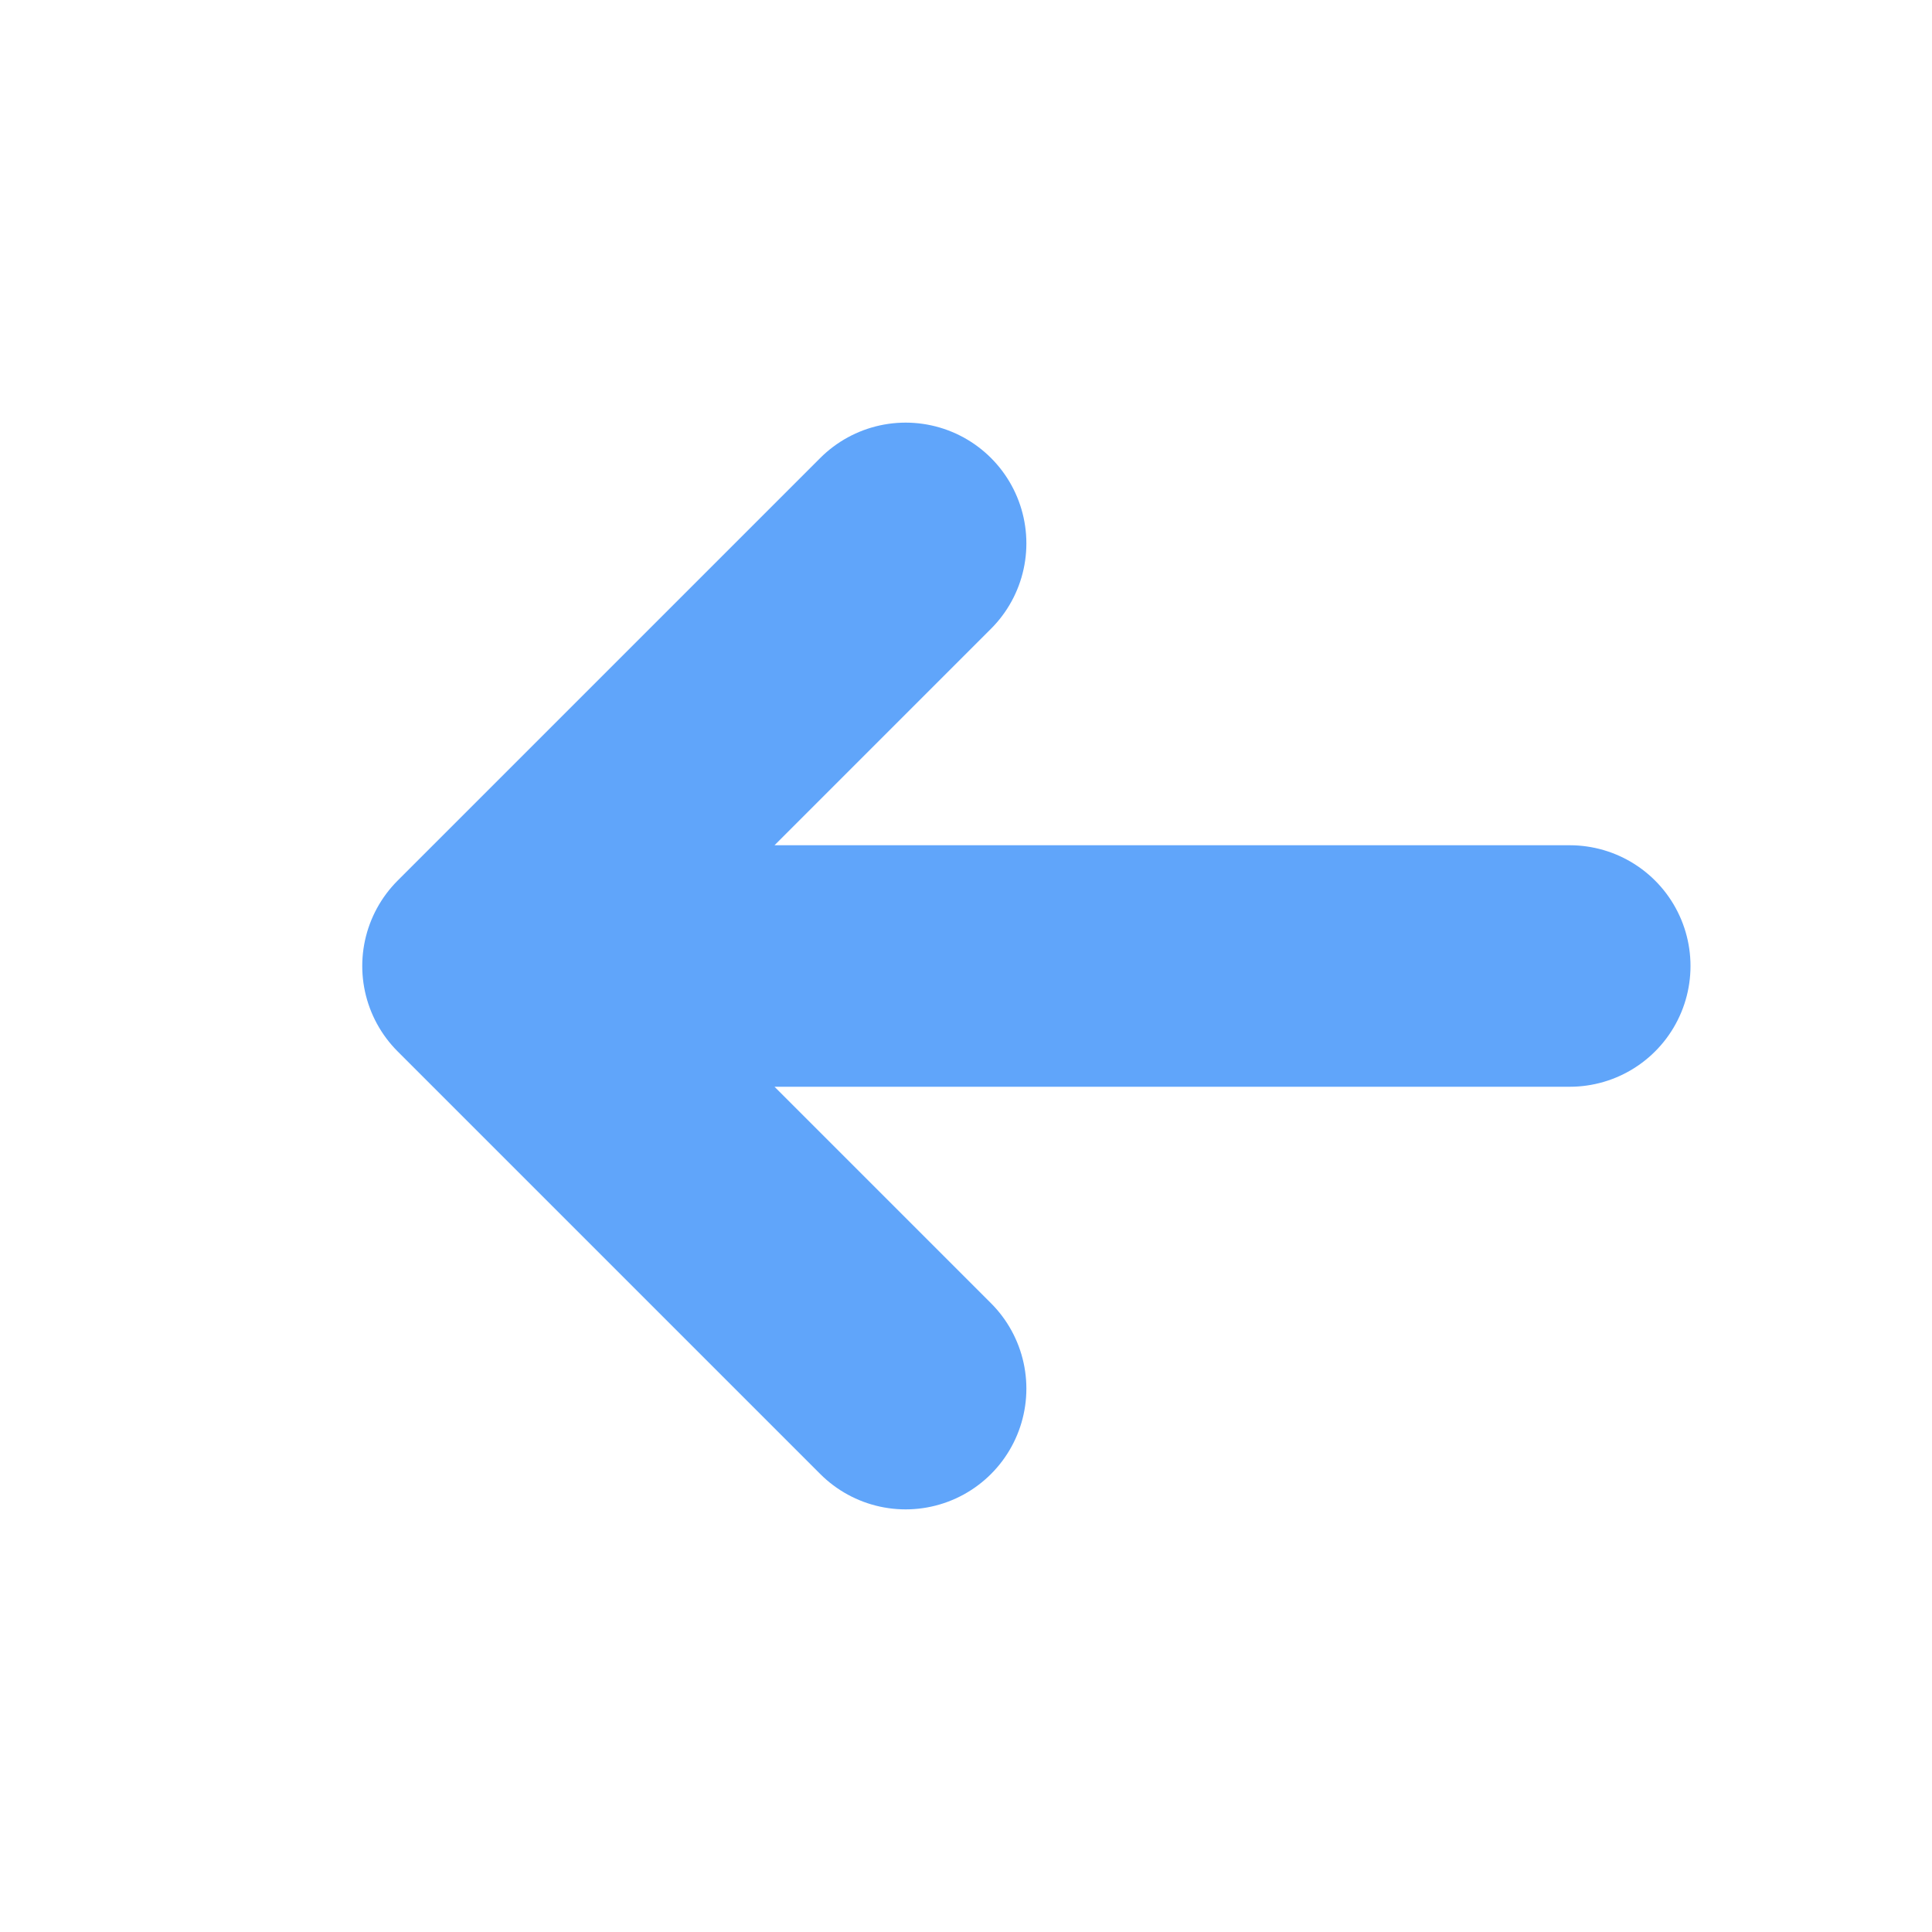
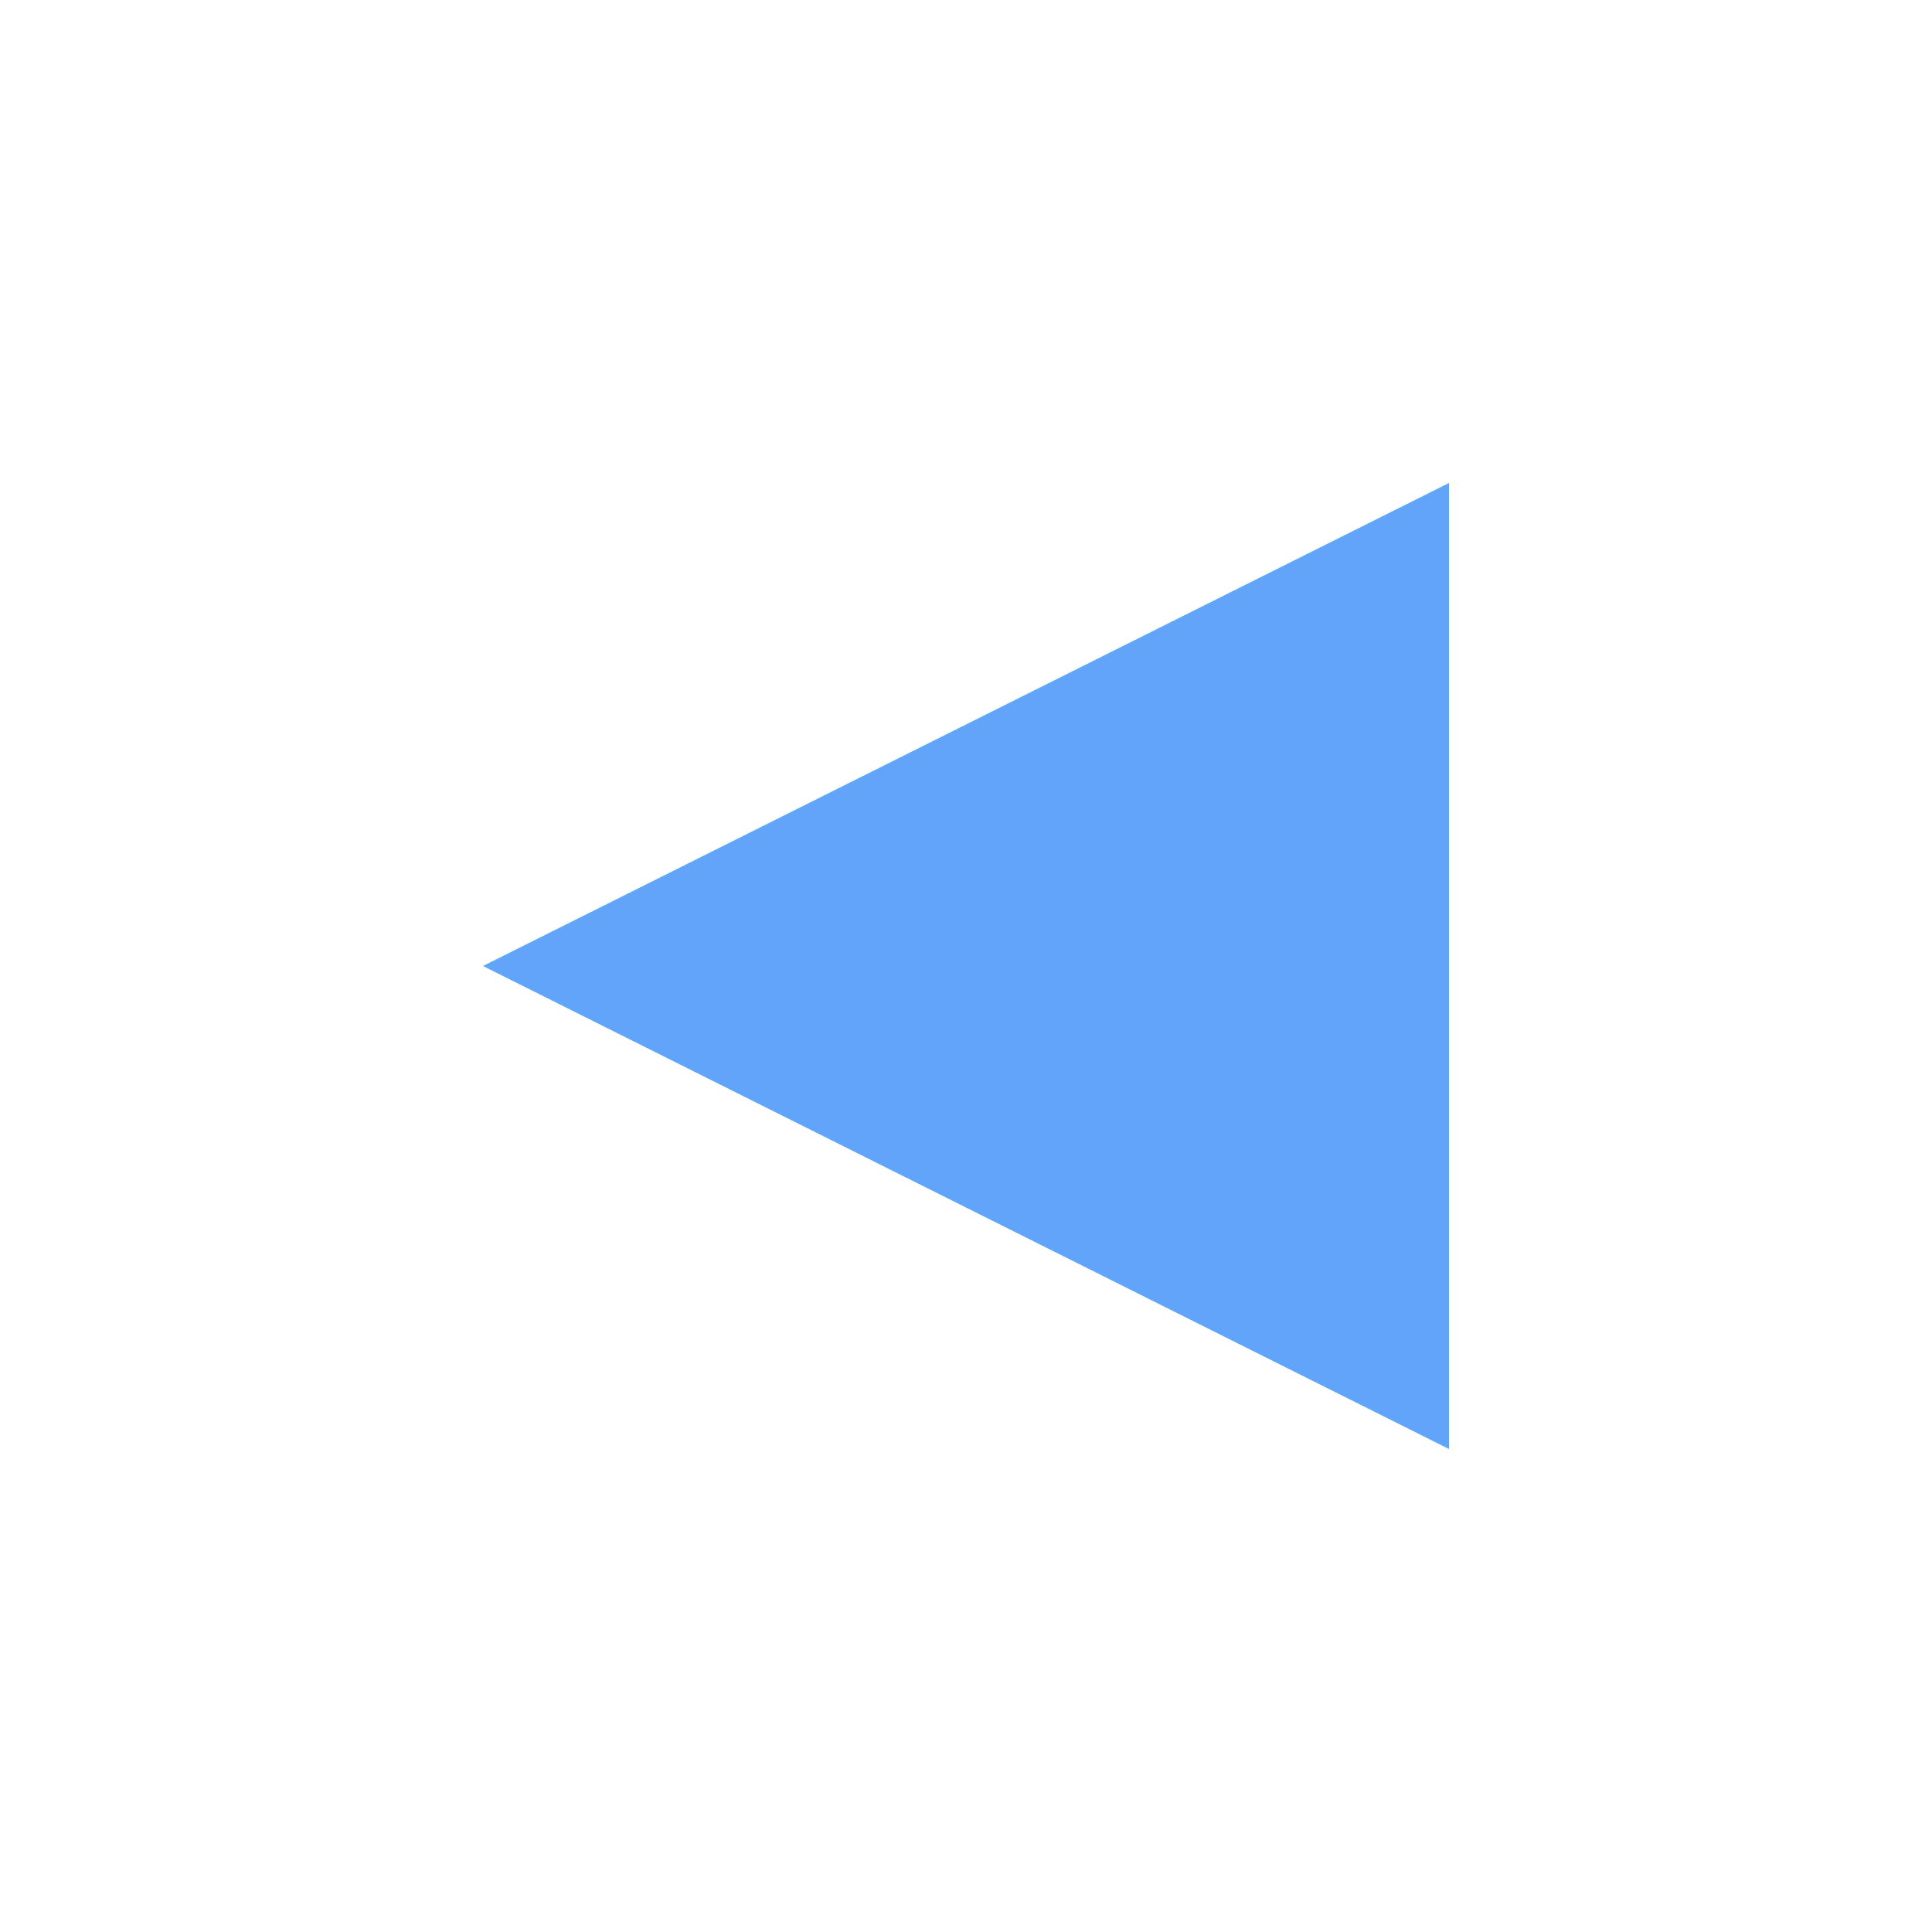
<svg xmlns="http://www.w3.org/2000/svg" width="16" height="16" viewBox="0 0 16 16" fill="none">
-   <path d="M13 8H4M7.5 4.5L4 8l3.5 3.5" stroke="#60A5FA" stroke-width="2" stroke-linecap="round" stroke-linejoin="round" />
+   <path d="M12 4v8L4 8l8-4z" fill="#60A5FA" />
</svg>
